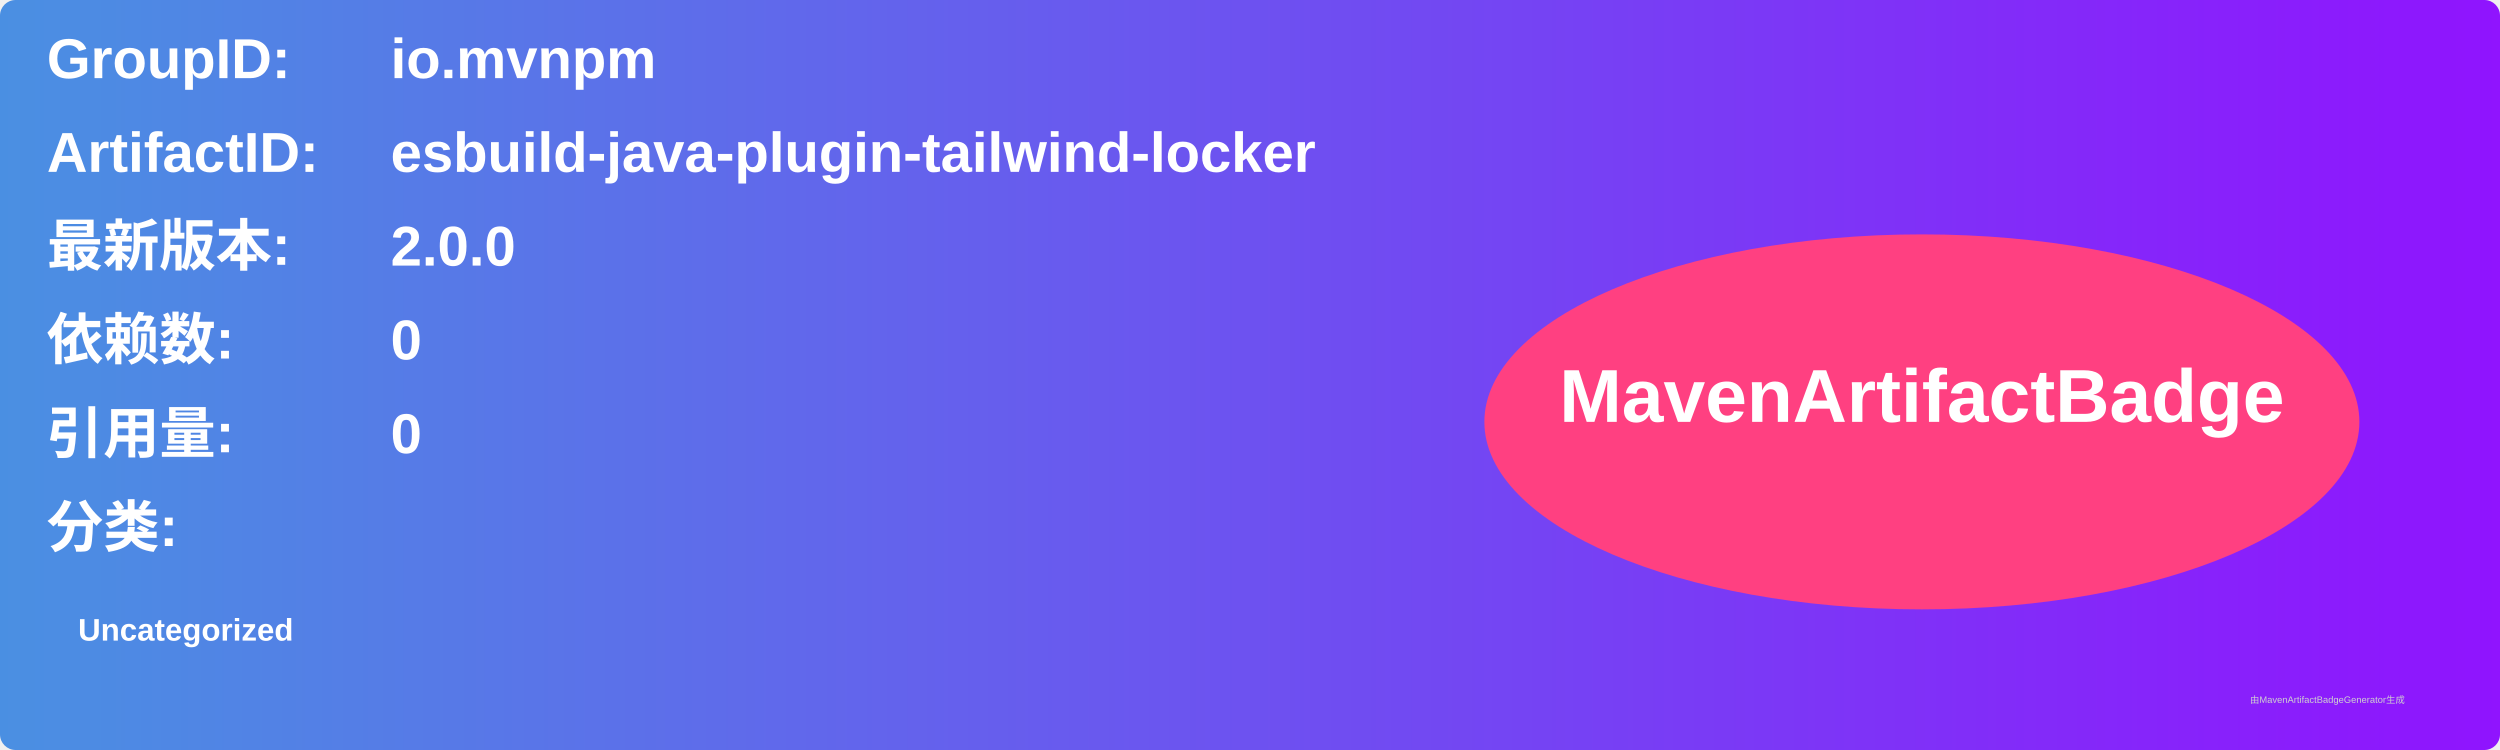
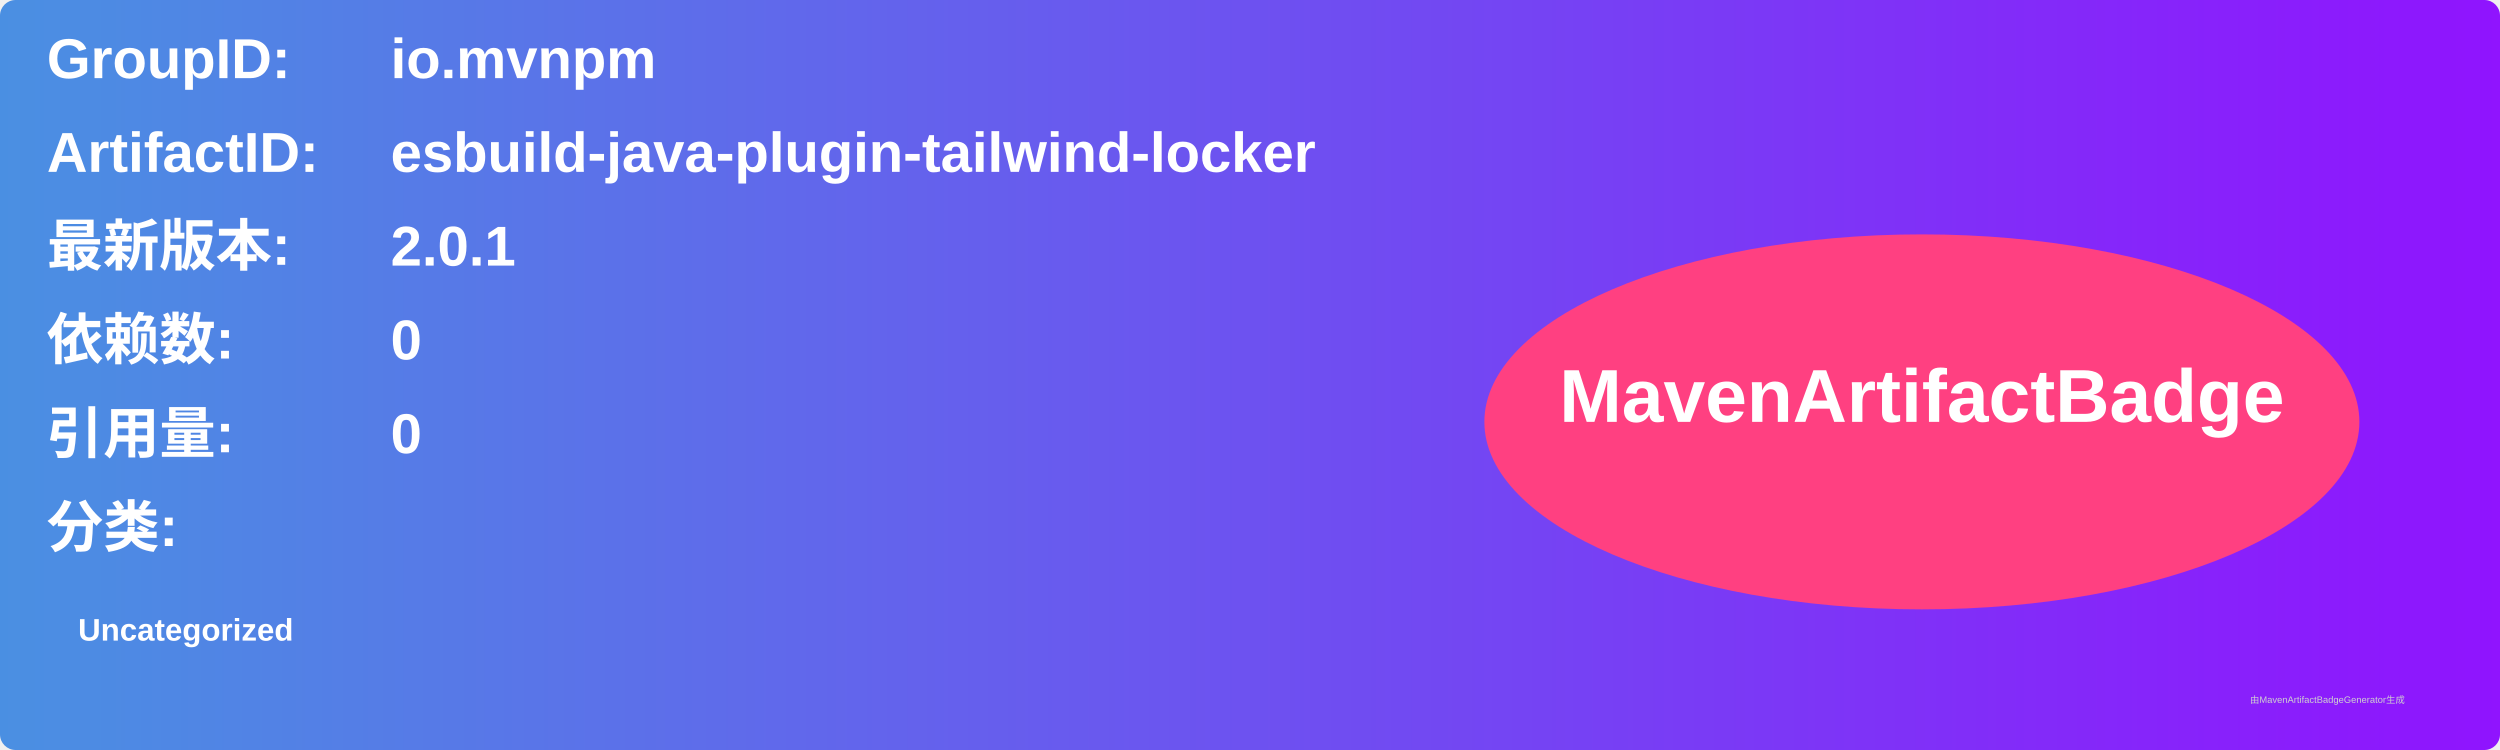
<svg xmlns="http://www.w3.org/2000/svg" width="800" height="240" viewBox="0 0 800 240">
  <linearGradient id="grad" x1="0%" y1="0%" x2="100%" y2="0%">
    <stop offset="0%" stop-color="#4a90e2" />
    <stop offset="100%" stop-color="#9013fe" />
  </linearGradient>
  <rect width="100%" height="100%" rx="5" ry="5" fill="url(#grad)" />
  <g transform="translate(15, 15)">
    <text x="0" y="10" font-family="Arial" font-size="18" fill="white" font-weight="bold" width="260">GroupID:</text>
    <text x="110" y="10" font-family="Arial" font-size="18" fill="white" font-weight="bold" width="460">io.mvnpm</text>
    <text x="0" y="40" font-family="Arial" font-size="18" fill="white" font-weight="bold" width="260">ArtifactID:</text>
    <text x="110" y="40" font-family="Arial" font-size="18" fill="white" font-weight="bold" width="460">esbuild-java-plugin-tailwind-locker</text>
    <text x="0" y="70" font-family="Arial" font-size="18" fill="white" font-weight="bold">最新版本:</text>
    <text x="110" y="70" font-family="Arial" font-size="18" fill="white" font-weight="bold">
-       <tspan font-weight="bold">2.0.0</tspan>
+       <tspan font-weight="bold">2.0.1</tspan>
    </text>
    <text x="0" y="100" font-family="Arial" font-size="18" fill="white" font-weight="bold">依赖数: </text>
    <text x="110" y="100" font-family="Arial" font-size="18" fill="white">
      <tspan font-weight="bold">0</tspan>
    </text>
    <text x="0" y="130" font-family="Arial" font-size="18" fill="white" font-weight="bold">引用量: </text>
    <text x="110" y="130" font-family="Arial" font-size="18" fill="white">
      <tspan font-weight="bold">0</tspan>
    </text>
    <text x="0" y="160" font-family="Arial" font-size="18" fill="white" font-weight="bold">分类:</text>
    <text x="10" y="190" font-family="Arial" font-size="10" fill="white">
      <tspan font-weight="bold">Uncategorized</tspan>
    </text>
    <ellipse cx="600" cy="120" rx="140" ry="60" fill="#ff4081" />
    <text x="600" y="120" text-anchor="middle" font-family="Arial" font-size="24" fill="white" font-weight="bold">MavenArtifactBadge</text>
  </g>
  <text x="720" y="225" font-family="Arial" font-size="3" fill="#d0d0d0">由MavenArtifactBadgeGenerator生成</text>
</svg>
